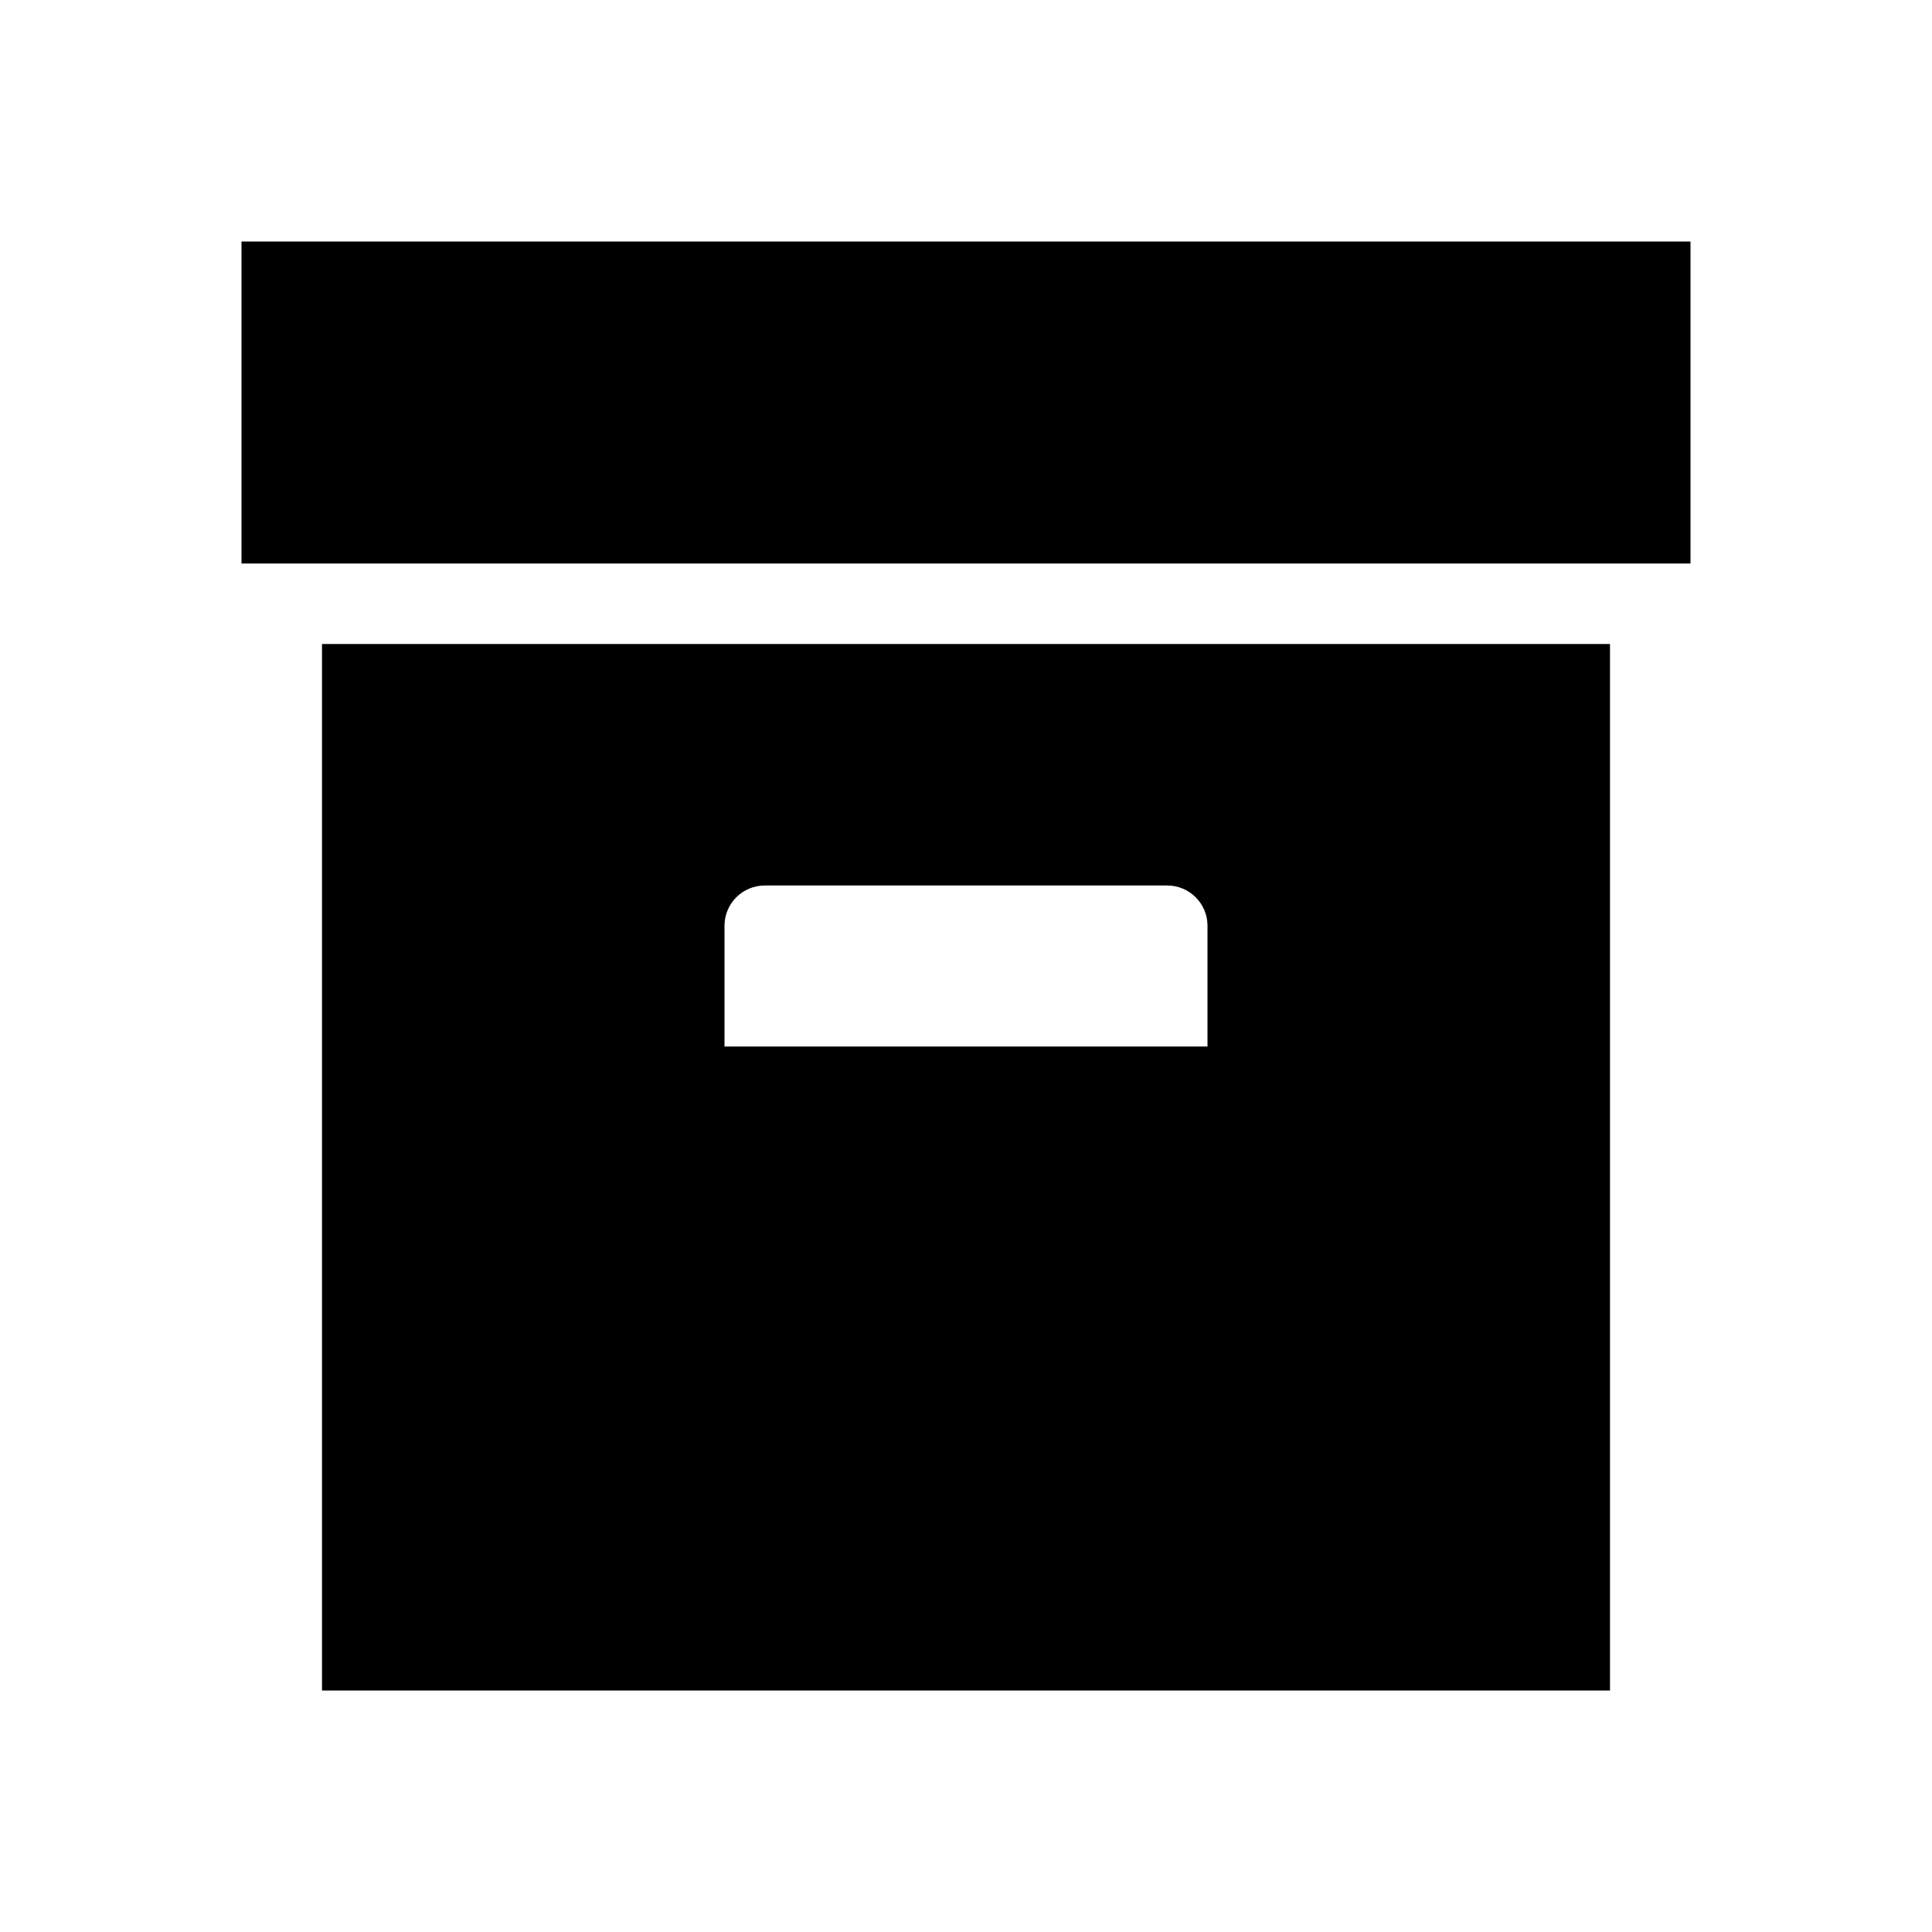
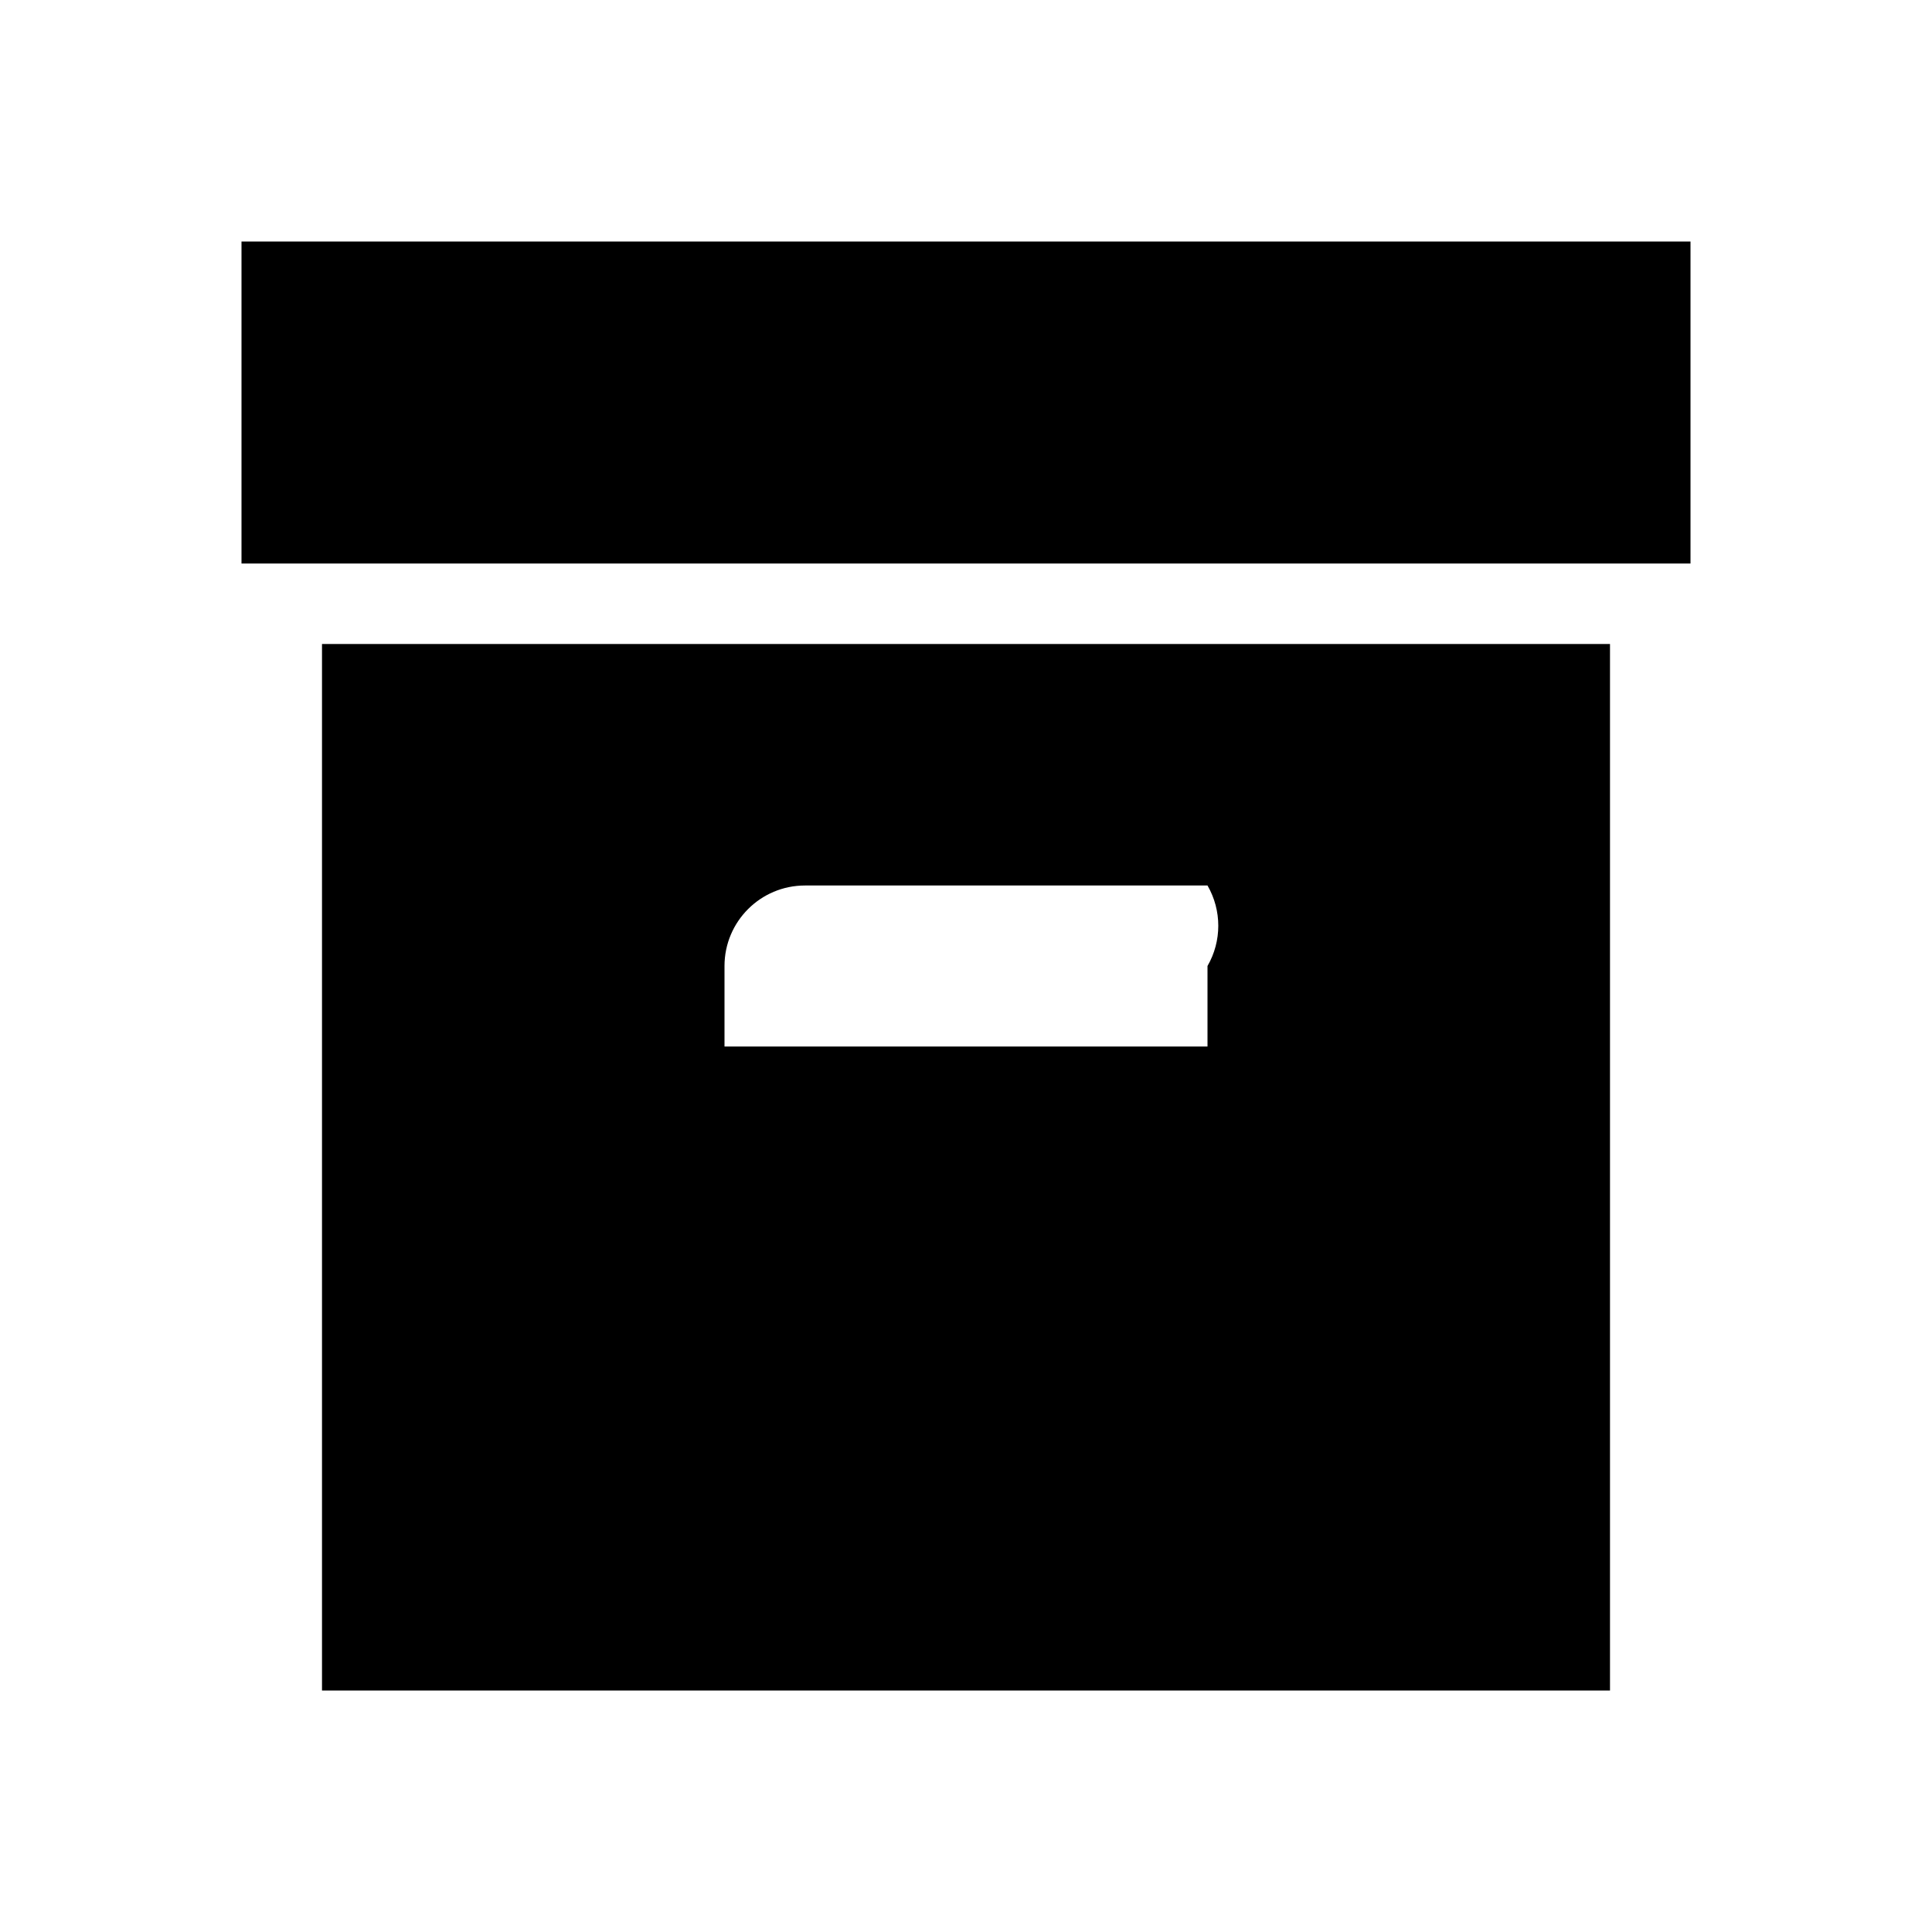
- <svg xmlns="http://www.w3.org/2000/svg" version="1.1" width="24" height="24" viewBox="0 0 24 24">
-   <path d="M3,3H21V7H3V3M4,8H20V21H4V8M9.5,11A0.5,0.5 0 0,0 9,11.5V13H15V11.5A0.5,0.5 0 0,0 14.5,11H9.5Z" />
+ <svg xmlns="http://www.w3.org/2000/svg" viewBox="0 0 24 24">
+   <path d="M3 3h18v4H3V3m1 5h16v13H4V8m6 3a1 1 0 0 0-1 1v1h6v-1a1 1 0 0 0 0-1h-5Z" />
</svg>
